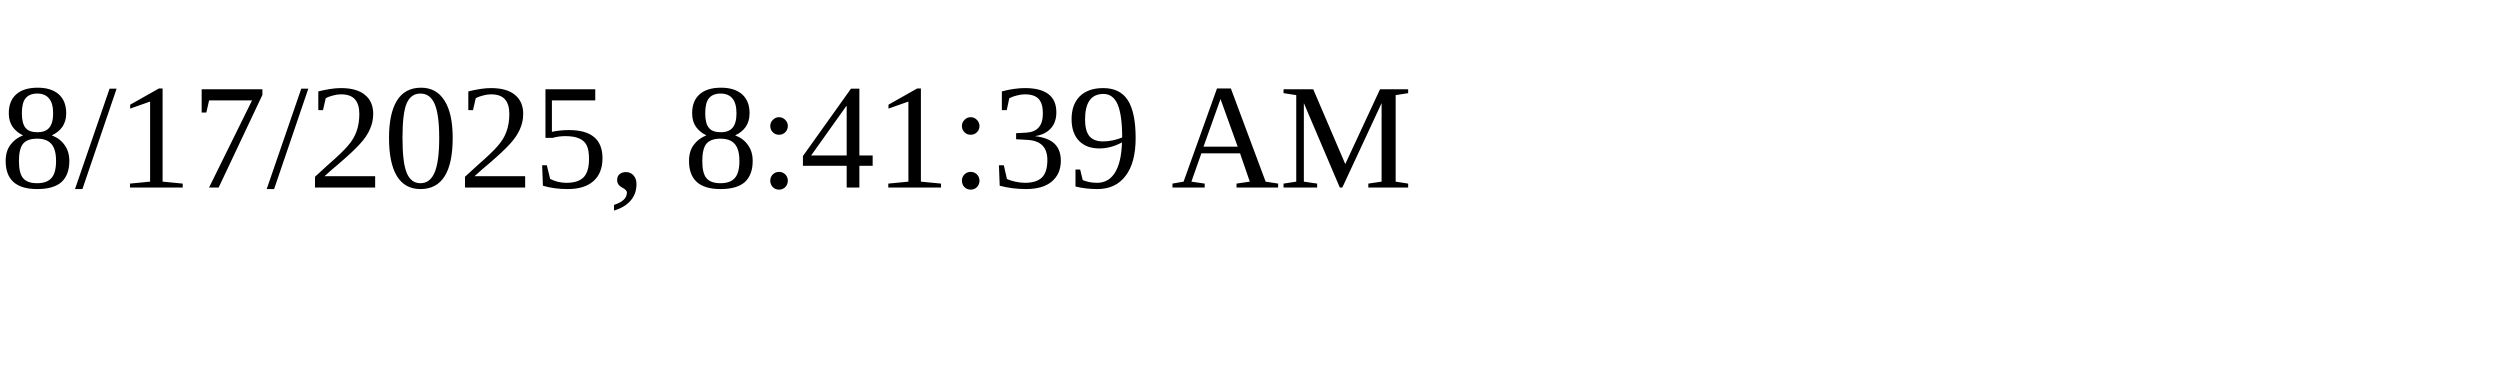
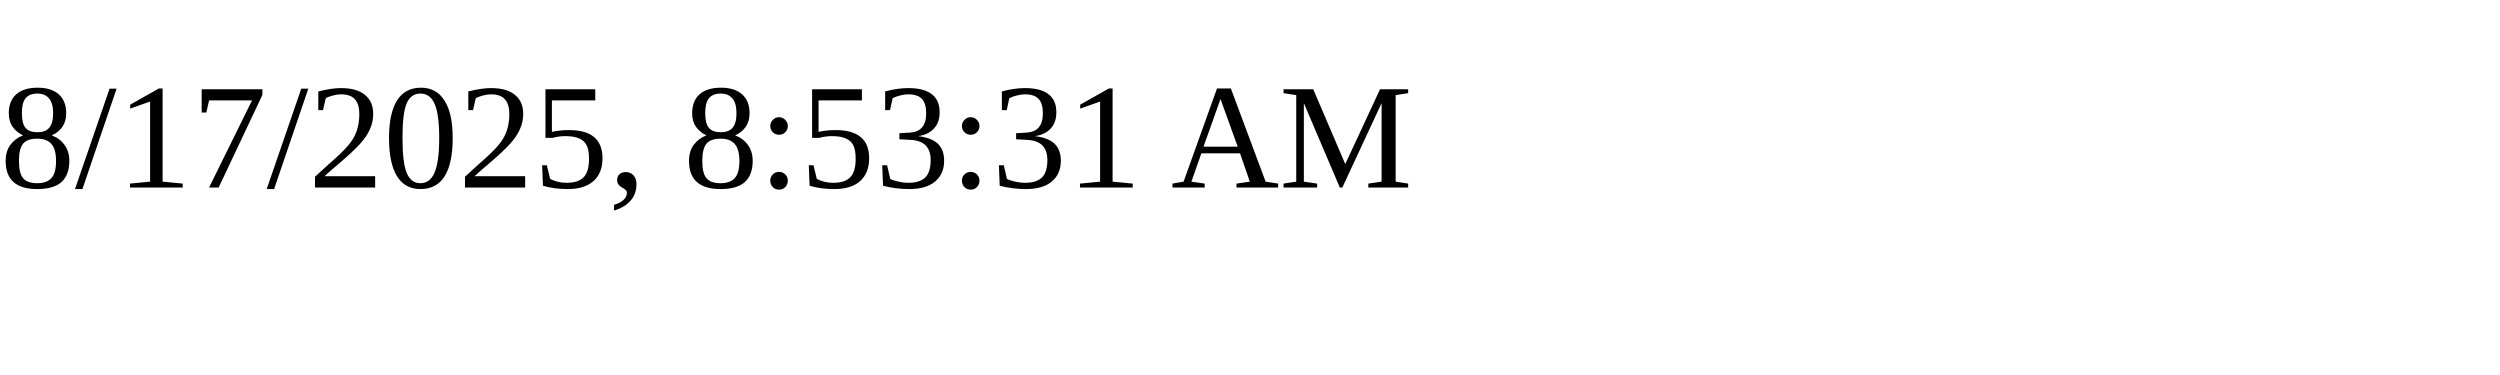
<svg xmlns="http://www.w3.org/2000/svg" height="30" width="200">
-   <text x="0" y="15">8/17/2025, 8:41:39 AM</text>
+   <text x="0" y="15">8/17/2025, 8:53:31 AM</text>
</svg>
